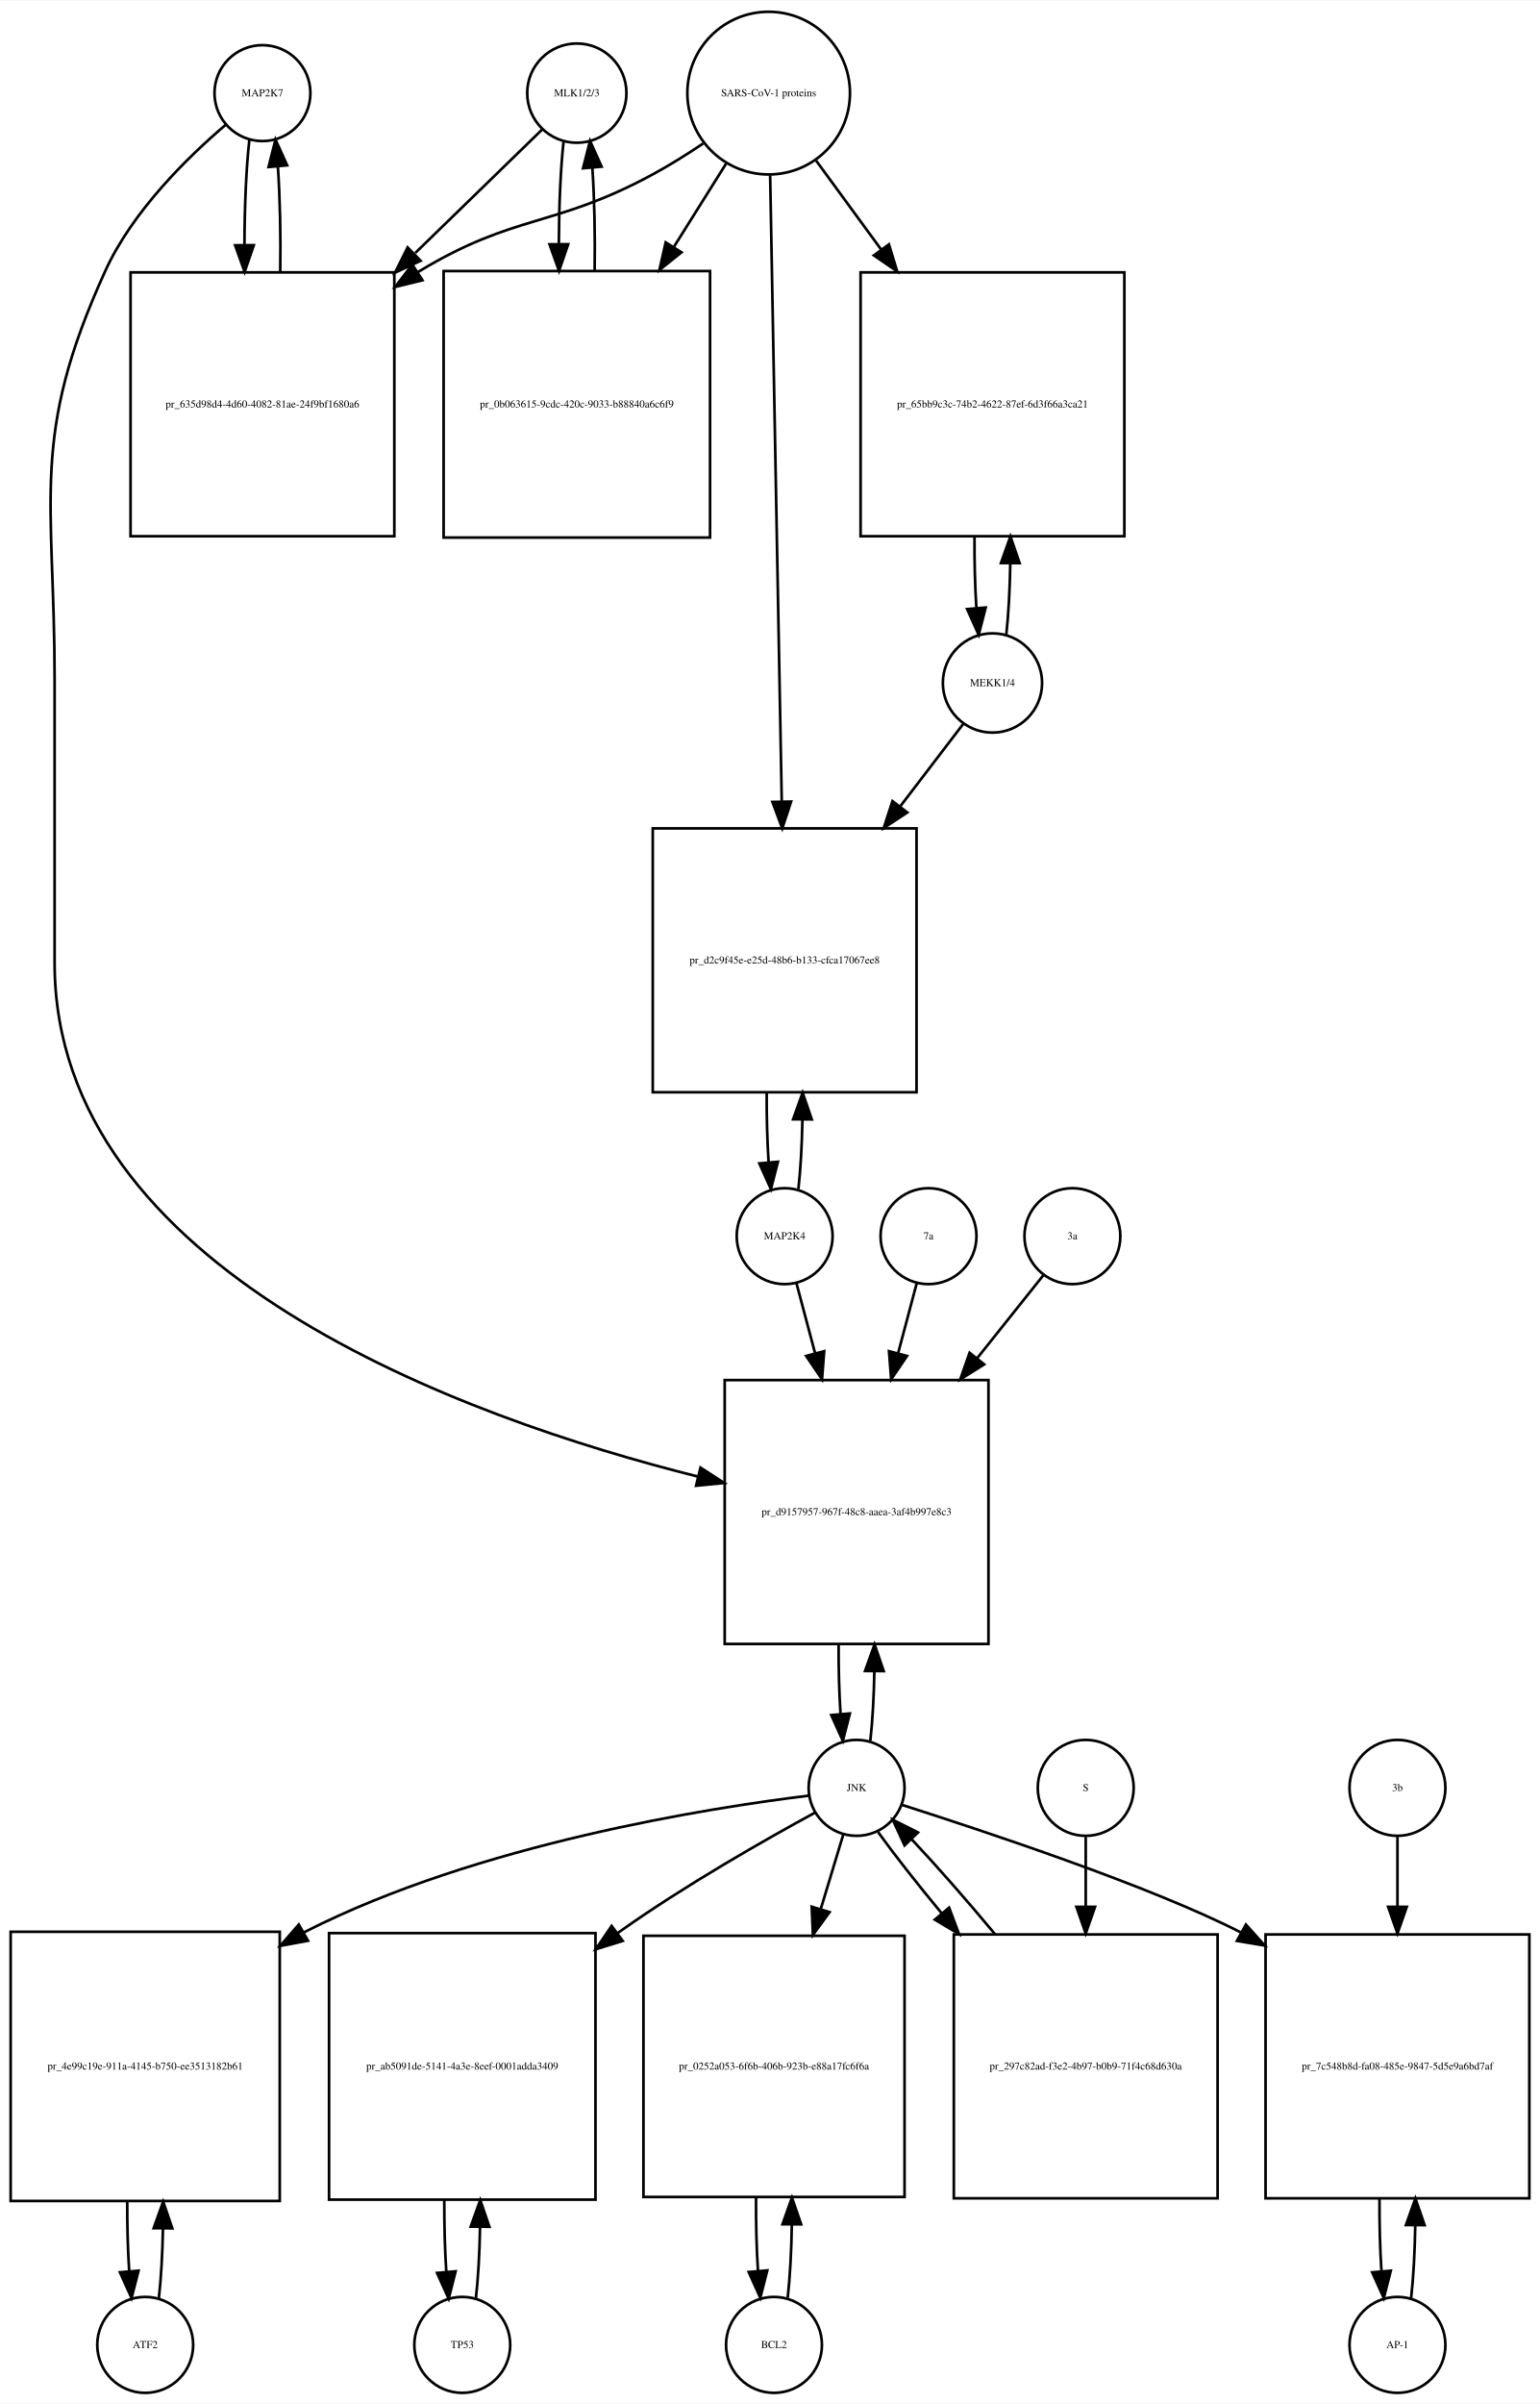
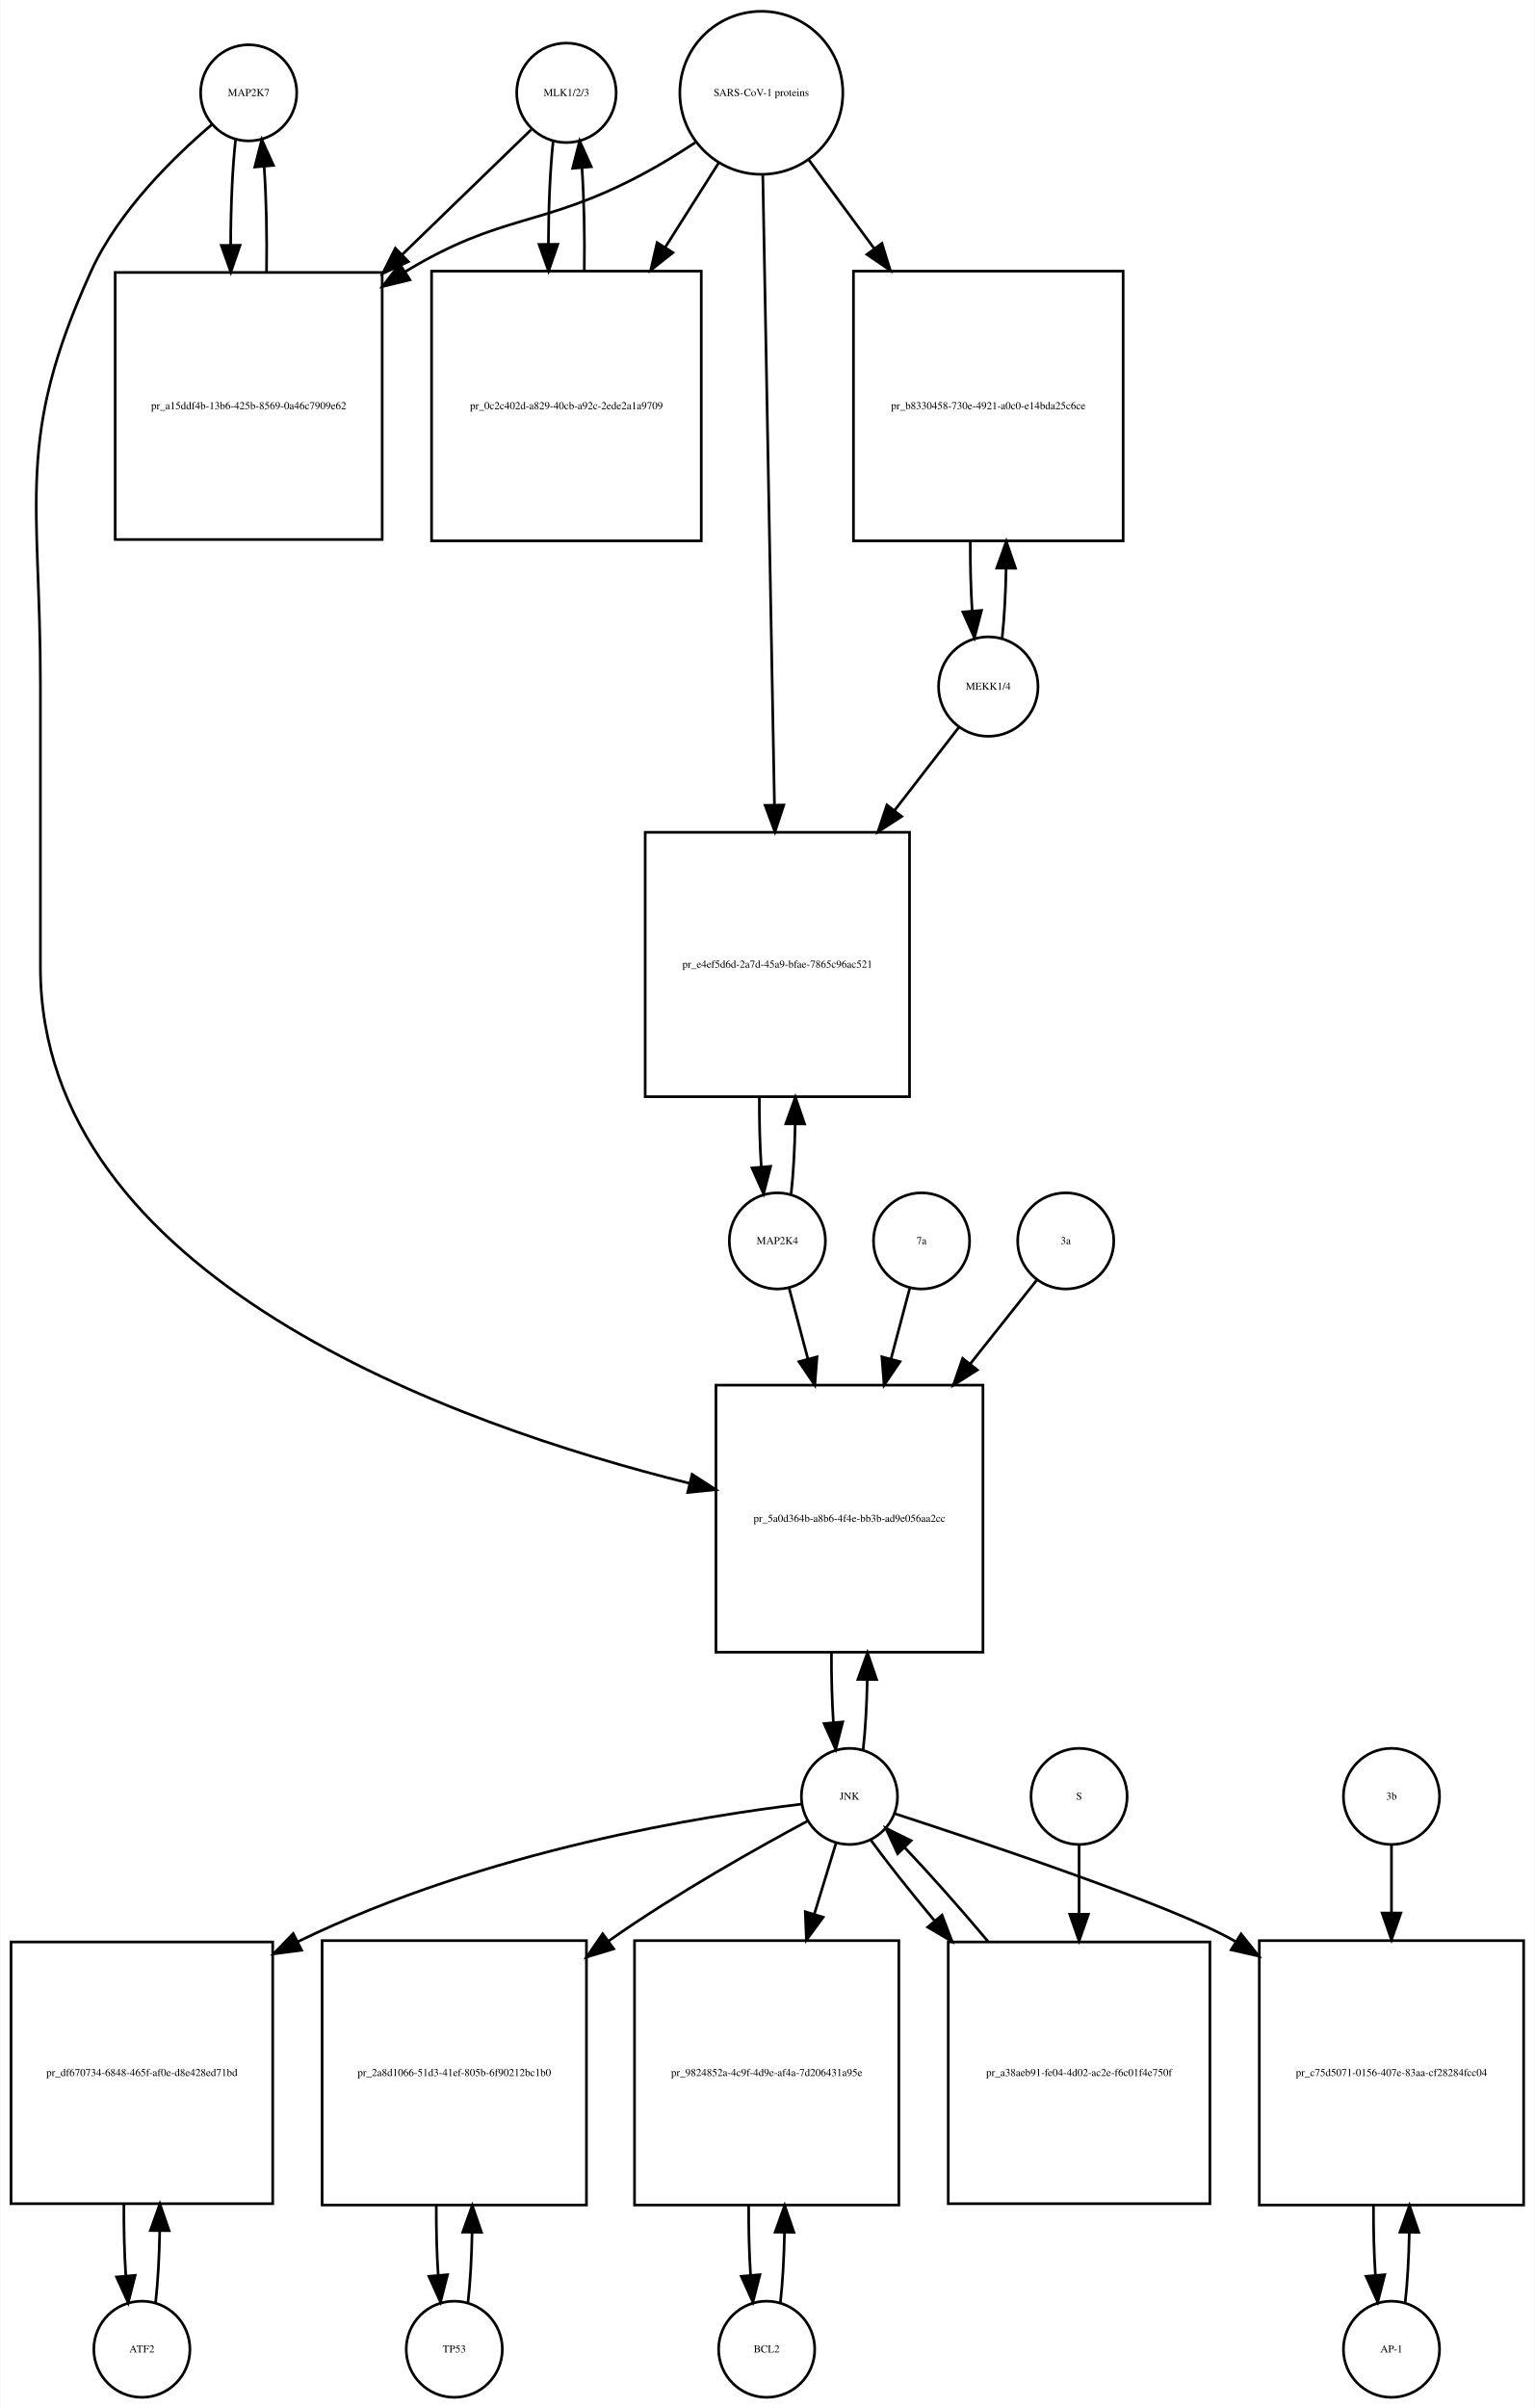
- <svg xmlns="http://www.w3.org/2000/svg" width="578pt" height="902pt" viewBox="0.00 0.00 578.00 901.64">
+ <svg xmlns="http://www.w3.org/2000/svg" width="575pt" height="902pt" viewBox="0.00 0.00 574.50 901.64">
  <g id="graph0" class="graph" transform="scale(1 1) rotate(0) translate(4 897.641)">
-     <polygon fill="white" stroke="none" points="-4,4 -4,-897.641 574,-897.641 574,4 -4,4" />
+     <polygon fill="white" stroke="none" points="-4,4 -4,-897.641 570.5,-897.641 570.5,4 -4,4" />
    <g id="node1" class="node">
-       <ellipse fill="none" stroke="black" cx="94.5" cy="-862.882" rx="18" ry="18" />
-       <text text-anchor="middle" x="94.5" y="-861.682" font-family="Times,serif" font-size="4.00">MAP2K7</text>
+       <ellipse fill="none" stroke="black" cx="89" cy="-862.882" rx="18" ry="18" />
+       <text text-anchor="middle" x="89" y="-861.682" font-family="Times,serif" font-size="4.00">MAP2K7</text>
    </g>
    <g id="node2" class="node">
-       <polygon fill="none" stroke="black" points="144,-795.623 45,-795.623 45,-696.623 144,-696.623 144,-795.623" />
-       <text text-anchor="middle" x="94.5" y="-744.923" font-family="Times,serif" font-size="4.00">pr_635d98d4-4d60-4082-81ae-24f9bf1680a6</text>
+       <polygon fill="none" stroke="black" points="139,-795.623 39,-795.623 39,-695.623 139,-695.623 139,-795.623" />
+       <text text-anchor="middle" x="89" y="-744.423" font-family="Times,serif" font-size="4.00">pr_a15ddf4b-13b6-425b-8569-0a46c7909e62</text>
    </g>
    <g id="edge1" class="edge">
-       <path fill="none" stroke="black" d="M89.599,-845.44C88.404,-834.865 87.788,-820.42 87.752,-805.858" />
-       <polygon fill="black" stroke="black" points="91.252,-805.828 87.819,-795.804 84.252,-805.78 91.252,-805.828" />
+       <path fill="none" stroke="black" d="M84.099,-845.368C82.909,-834.798 82.293,-820.377 82.252,-805.823" />
+       <polygon fill="black" stroke="black" points="85.752,-805.793 82.315,-795.771 78.752,-805.749 85.752,-805.793" />
    </g>
    <g id="node20" class="node">
-       <polygon fill="none" stroke="black" points="367,-380 268,-380 268,-281 367,-281 367,-380" />
-       <text text-anchor="middle" x="317.5" y="-329.3" font-family="Times,serif" font-size="4.00">pr_d9157957-967f-48c8-aaea-3af4b997e8c3</text>
+       <polygon fill="none" stroke="black" points="364,-379 264,-379 264,-279 364,-279 364,-379" />
+       <text text-anchor="middle" x="314" y="-327.8" font-family="Times,serif" font-size="4.00">pr_5a0d364b-a8b6-4f4e-bb3b-ad9e056aa2cc</text>
    </g>
    <g id="edge2" class="edge">
-       <path fill="none" stroke="black" d="M80.641,-850.942C66.687,-839.064 45.795,-818.738 35.5,-796.123 7.008,-733.533 16.5,-711.332 16.5,-642.562 16.5,-642.562 16.5,-642.562 16.5,-536.5 16.5,-420.83 170.226,-365.789 257.959,-343.795" />
-       <polygon fill="black" stroke="black" points="258.909,-347.166 267.796,-341.398 257.252,-340.365 258.909,-347.166" />
+       <path fill="none" stroke="black" d="M75.138,-850.944C61.18,-839.067 40.286,-818.742 30,-796.123 1.35,-733.12 11,-710.773 11,-641.562 11,-641.562 11,-641.562 11,-535.5 11,-419.215 165.748,-364.182 254.063,-342.244" />
+       <polygon fill="black" stroke="black" points="255.066,-345.602 263.966,-339.853 253.424,-338.798 255.066,-345.602" />
    </g>
    <g id="edge3" class="edge">
-       <path fill="none" stroke="black" d="M101.181,-795.804C101.399,-809.388 101.102,-823.638 100.291,-835.413" />
-       <polygon fill="black" stroke="black" points="96.799,-835.17 99.401,-845.44 103.771,-835.789 96.799,-835.17" />
+       <path fill="none" stroke="black" d="M95.685,-795.771C95.895,-809.357 95.596,-823.587 94.787,-835.349" />
+       <polygon fill="black" stroke="black" points="91.296,-835.099 93.901,-845.368 98.268,-835.716 91.296,-835.099" />
    </g>
    <g id="node3" class="node">
-       <ellipse fill="none" stroke="black" cx="212.5" cy="-862.882" rx="18.623" ry="18.623" />
-       <text text-anchor="middle" x="212.5" y="-861.682" font-family="Times,serif" font-size="4.00">MLK1/2/3</text>
+       <ellipse fill="none" stroke="black" cx="208" cy="-862.882" rx="18.623" ry="18.623" />
+       <text text-anchor="middle" x="208" y="-861.682" font-family="Times,serif" font-size="4.00">MLK1/2/3</text>
    </g>
    <g id="edge4" class="edge">
-       <path fill="none" stroke="black" d="M199.421,-849.163C187.713,-837.776 169.69,-820.248 151.866,-802.913" />
-       <polygon fill="black" stroke="black" points="153.867,-799.977 144.258,-795.515 148.987,-804.996 153.867,-799.977" />
+       <path fill="none" stroke="black" d="M194.81,-849.107C182.897,-837.568 164.502,-819.751 146.37,-802.19" />
+       <polygon fill="black" stroke="black" points="148.798,-799.669 139.18,-795.225 143.928,-804.697 148.798,-799.669" />
    </g>
    <g id="node5" class="node">
-       <polygon fill="none" stroke="black" points="262.5,-796.123 162.5,-796.123 162.5,-696.123 262.5,-696.123 262.5,-796.123" />
-       <text text-anchor="middle" x="212.5" y="-744.923" font-family="Times,serif" font-size="4.00">pr_0b063615-9cdc-420c-9033-b88840a6c6f9</text>
+       <polygon fill="none" stroke="black" points="258.5,-796.123 157.5,-796.123 157.5,-695.123 258.5,-695.123 258.5,-796.123" />
+       <text text-anchor="middle" x="208" y="-744.423" font-family="Times,serif" font-size="4.00">pr_0c2c402d-a829-40cb-a92c-2ede2a1a9709</text>
    </g>
    <g id="edge5" class="edge">
-       <path fill="none" stroke="black" d="M207.545,-844.949C206.401,-834.564 205.803,-820.582 205.753,-806.443" />
-       <polygon fill="black" stroke="black" points="209.255,-806.189 205.814,-796.168 202.255,-806.148 209.255,-806.189" />
+       <path fill="none" stroke="black" d="M203.045,-844.875C201.906,-834.495 201.309,-820.537 201.254,-806.407" />
+       <polygon fill="black" stroke="black" points="204.756,-806.155 201.31,-796.136 197.756,-806.117 204.756,-806.155" />
    </g>
    <g id="node4" class="node">
-       <ellipse fill="none" stroke="black" cx="284.5" cy="-862.882" rx="30.52" ry="30.52" />
-       <text text-anchor="middle" x="284.5" y="-861.682" font-family="Times,serif" font-size="4.00">SARS-CoV-1 proteins</text>
+       <ellipse fill="none" stroke="black" cx="281" cy="-862.882" rx="30.52" ry="30.52" />
+       <text text-anchor="middle" x="281" y="-861.682" font-family="Times,serif" font-size="4.00">SARS-CoV-1 proteins</text>
    </g>
    <g id="edge6" class="edge">
-       <path fill="none" stroke="black" d="M259.918,-843.981C253.731,-839.835 246.997,-835.618 240.5,-832.123 203.647,-812.3 189.334,-817.735 153.5,-796.123 153.308,-796.007 153.115,-795.89 152.923,-795.773" />
-       <polygon fill="black" stroke="black" points="154.569,-792.669 144.279,-790.146 150.75,-798.535 154.569,-792.669" />
+       <path fill="none" stroke="black" d="M256.304,-844.302C249.847,-840.056 242.79,-835.713 236,-832.123 198.642,-812.374 184.175,-817.965 148,-796.123 147.907,-796.067 147.814,-796.011 147.721,-795.954" />
+       <polygon fill="black" stroke="black" points="149.383,-792.86 139.091,-790.344 145.568,-798.729 149.383,-792.86" />
    </g>
    <g id="edge7" class="edge">
-       <path fill="none" stroke="black" d="M268.521,-836.413C262.702,-827.139 255.86,-816.233 248.994,-805.29" />
-       <polygon fill="black" stroke="black" points="251.781,-803.146 243.501,-796.535 245.851,-806.866 251.781,-803.146" />
+       <path fill="none" stroke="black" d="M264.98,-836.588C259.027,-827.189 251.999,-816.092 244.949,-804.961" />
+       <polygon fill="black" stroke="black" points="247.878,-803.045 239.57,-796.469 241.964,-806.79 247.878,-803.045" />
    </g>
    <g id="node17" class="node">
-       <polygon fill="none" stroke="black" points="418,-795.623 319,-795.623 319,-696.623 418,-696.623 418,-795.623" />
-       <text text-anchor="middle" x="368.5" y="-744.923" font-family="Times,serif" font-size="4.00">pr_65bb9c3c-74b2-4622-87ef-6d3f66a3ca21</text>
+       <polygon fill="none" stroke="black" points="416.5,-796.123 315.5,-796.123 315.5,-695.123 416.5,-695.123 416.5,-796.123" />
+       <text text-anchor="middle" x="366" y="-744.423" font-family="Times,serif" font-size="4.00">pr_b8330458-730e-4921-a0c0-e14bda25c6ce</text>
    </g>
    <g id="edge8" class="edge">
-       <path fill="none" stroke="black" d="M302.314,-837.545C309.514,-827.709 318.152,-815.907 326.775,-804.127" />
-       <polygon fill="black" stroke="black" points="329.642,-806.136 332.724,-795.999 323.993,-802.001 329.642,-806.136" />
+       <path fill="none" stroke="black" d="M298.819,-837.72C306.018,-827.959 314.662,-816.237 323.317,-804.501" />
+       <polygon fill="black" stroke="black" points="326.174,-806.524 329.292,-796.399 320.54,-802.369 326.174,-806.524" />
    </g>
    <g id="node19" class="node">
-       <polygon fill="none" stroke="black" points="340,-587 241,-587 241,-488 340,-488 340,-587" />
-       <text text-anchor="middle" x="290.5" y="-536.3" font-family="Times,serif" font-size="4.00">pr_d2c9f45e-e25d-48b6-b133-cfca17067ee8</text>
+       <polygon fill="none" stroke="black" points="336.5,-586 237.5,-586 237.5,-487 336.5,-487 336.5,-586" />
+       <text text-anchor="middle" x="287" y="-535.3" font-family="Times,serif" font-size="4.00">pr_e4ef5d6d-2a7d-45a9-bfae-7865c96ac521</text>
    </g>
    <g id="edge9" class="edge">
-       <path fill="none" stroke="black" d="M285.054,-832.039C286.042,-778.795 288.124,-666.534 289.409,-597.308" />
-       <polygon fill="black" stroke="black" points="292.914,-597.064 289.6,-587.001 285.915,-596.934 292.914,-597.064" />
+       <path fill="none" stroke="black" d="M281.554,-831.947C282.542,-778.538 284.624,-665.93 285.909,-596.49" />
+       <polygon fill="black" stroke="black" points="289.414,-596.214 286.1,-586.151 282.416,-596.085 289.414,-596.214" />
    </g>
    <g id="edge10" class="edge">
-       <path fill="none" stroke="black" d="M219.186,-796.168C219.389,-809.365 219.107,-823.163 218.34,-834.688" />
-       <polygon fill="black" stroke="black" points="214.827,-834.685 217.455,-844.949 221.801,-835.287 214.827,-834.685" />
+       <path fill="none" stroke="black" d="M214.69,-796.136C214.886,-809.333 214.601,-823.11 213.836,-834.624" />
+       <polygon fill="black" stroke="black" points="210.324,-834.612 212.955,-844.875 217.299,-835.212 210.324,-834.612" />
    </g>
    <g id="node6" class="node">
-       <ellipse fill="none" stroke="black" cx="50.5" cy="-18" rx="18" ry="18" />
-       <text text-anchor="middle" x="50.5" y="-16.8" font-family="Times,serif" font-size="4.00">ATF2</text>
+       <ellipse fill="none" stroke="black" cx="49" cy="-18" rx="18" ry="18" />
+       <text text-anchor="middle" x="49" y="-16.8" font-family="Times,serif" font-size="4.00">ATF2</text>
    </g>
    <g id="node7" class="node">
-       <polygon fill="none" stroke="black" points="101,-173 0,-173 0,-72 101,-72 101,-173" />
-       <text text-anchor="middle" x="50.5" y="-121.3" font-family="Times,serif" font-size="4.00">pr_4e99c19e-911a-4145-b750-ee3513182b61</text>
+       <polygon fill="none" stroke="black" points="98,-170.5 7.10543e-15,-170.5 7.10543e-15,-72.5 98,-72.5 98,-170.5" />
+       <text text-anchor="middle" x="49" y="-120.3" font-family="Times,serif" font-size="4.00">pr_df670734-6848-465f-af0e-d8e428ed71bd</text>
    </g>
    <g id="edge11" class="edge">
-       <path fill="none" stroke="black" d="M55.628,-35.582C56.462,-42.947 56.975,-52.111 57.166,-61.684" />
-       <polygon fill="black" stroke="black" points="53.666,-61.78 57.247,-71.751 60.666,-61.723 53.666,-61.78" />
+       <path fill="none" stroke="black" d="M54.126,-35.405C54.987,-42.923 55.506,-52.335 55.682,-62.135" />
+       <polygon fill="black" stroke="black" points="52.184,-62.446 55.742,-72.425 59.184,-62.405 52.184,-62.446" />
    </g>
    <g id="edge12" class="edge">
-       <path fill="none" stroke="black" d="M43.753,-71.751C43.722,-62.774 43.967,-53.735 44.489,-45.738" />
-       <polygon fill="black" stroke="black" points="47.993,-45.848 45.372,-35.582 41.019,-45.242 47.993,-45.848" />
+       <path fill="none" stroke="black" d="M42.258,-72.425C42.2,-63.162 42.443,-53.78 42.987,-45.517" />
+       <polygon fill="black" stroke="black" points="46.486,-45.672 43.874,-35.405 39.513,-45.06 46.486,-45.672" />
    </g>
    <g id="node8" class="node">
-       <ellipse fill="none" stroke="black" cx="317.5" cy="-227" rx="18" ry="18" />
-       <text text-anchor="middle" x="317.5" y="-225.8" font-family="Times,serif" font-size="4.00">JNK</text>
+       <ellipse fill="none" stroke="black" cx="314" cy="-225" rx="18" ry="18" />
+       <text text-anchor="middle" x="314" y="-223.8" font-family="Times,serif" font-size="4.00">JNK</text>
    </g>
    <g id="edge13" class="edge">
-       <path fill="none" stroke="black" d="M299.683,-224.094C262.667,-219.579 175.483,-206.028 110.5,-173 110.304,-172.901 110.109,-172.8 109.913,-172.7" />
-       <polygon fill="black" stroke="black" points="111.609,-169.638 101.19,-167.72 108.139,-175.717 111.609,-169.638" />
+       <path fill="none" stroke="black" d="M296.165,-222.129C260.635,-217.862 178.946,-205.33 107.431,-170.623" />
+       <polygon fill="black" stroke="black" points="108.822,-167.406 98.315,-166.047 105.682,-173.662 108.822,-167.406" />
    </g>
    <g id="node10" class="node">
-       <polygon fill="none" stroke="black" points="219.5,-172.5 119.5,-172.5 119.5,-72.5 219.5,-72.5 219.5,-172.5" />
-       <text text-anchor="middle" x="169.5" y="-121.3" font-family="Times,serif" font-size="4.00">pr_ab5091de-5141-4a3e-8eef-0001adda3409</text>
+       <polygon fill="none" stroke="black" points="215.5,-171 116.5,-171 116.5,-72 215.5,-72 215.5,-171" />
+       <text text-anchor="middle" x="166" y="-120.3" font-family="Times,serif" font-size="4.00">pr_2a8d1066-51d3-41ef-805b-6f90212bc1b0</text>
    </g>
    <g id="edge14" class="edge">
-       <path fill="none" stroke="black" d="M301.912,-217.719C283.763,-207.853 253.132,-190.495 228.5,-173 228.224,-172.804 227.948,-172.607 227.671,-172.409" />
-       <polygon fill="black" stroke="black" points="229.726,-169.576 219.604,-166.446 225.565,-175.205 229.726,-169.576" />
+       <path fill="none" stroke="black" d="M298.232,-215.742C279.874,-205.897 248.894,-188.559 224,-171 223.913,-170.939 223.826,-170.877 223.738,-170.815" />
+       <polygon fill="black" stroke="black" points="225.71,-167.921 215.573,-164.837 221.574,-173.569 225.71,-167.921" />
    </g>
    <g id="node12" class="node">
-       <polygon fill="none" stroke="black" points="335.5,-171.5 237.5,-171.5 237.5,-73.5 335.5,-73.5 335.5,-171.5" />
-       <text text-anchor="middle" x="286.5" y="-121.3" font-family="Times,serif" font-size="4.00">pr_0252a053-6f6b-406b-923b-e88a17fc6f6a</text>
+       <polygon fill="none" stroke="black" points="332.5,-171 233.5,-171 233.5,-72 332.5,-72 332.5,-171" />
+       <text text-anchor="middle" x="283" y="-120.3" font-family="Times,serif" font-size="4.00">pr_9824852a-4c9f-4d9e-af4a-7d206431a95e</text>
    </g>
    <g id="edge15" class="edge">
-       <path fill="none" stroke="black" d="M312.519,-209.532C310.159,-201.727 307.182,-191.884 304.092,-181.667" />
-       <polygon fill="black" stroke="black" points="307.356,-180.37 301.111,-171.812 300.656,-182.397 307.356,-180.37" />
+       <path fill="none" stroke="black" d="M309.019,-207.692C306.734,-200.211 303.872,-190.839 300.889,-181.072" />
+       <polygon fill="black" stroke="black" points="304.151,-179.769 297.882,-171.227 297.456,-181.813 304.151,-179.769" />
    </g>
    <g id="node14" class="node">
-       <polygon fill="none" stroke="black" points="570,-172 471,-172 471,-73 570,-73 570,-172" />
-       <text text-anchor="middle" x="520.5" y="-121.3" font-family="Times,serif" font-size="4.00">pr_7c548b8d-fa08-485e-9847-5d5e9a6bd7af</text>
+       <polygon fill="none" stroke="black" points="566.5,-171 467.5,-171 467.5,-72 566.5,-72 566.5,-171" />
+       <text text-anchor="middle" x="517" y="-120.3" font-family="Times,serif" font-size="4.00">pr_c75d5071-0156-407e-83aa-cf28284fcc04</text>
    </g>
    <g id="edge16" class="edge">
-       <path fill="none" stroke="black" d="M334.431,-220.651C364.762,-210.943 427.792,-190.178 461.894,-172.67" />
-       <polygon fill="black" stroke="black" points="463.618,-175.715 470.694,-167.829 460.245,-169.582 463.618,-175.715" />
+       <path fill="none" stroke="black" d="M331.047,-218.523C364.077,-207.783 435.522,-183.881 458,-171 458.194,-170.889 458.388,-170.777 458.582,-170.664" />
+       <polygon fill="black" stroke="black" points="460.663,-173.491 467.287,-165.222 456.952,-167.556 460.663,-173.491" />
    </g>
    <g id="edge17" class="edge">
-       <path fill="none" stroke="black" d="M322.654,-244.647C323.488,-252.033 323.995,-261.213 324.175,-270.78" />
-       <polygon fill="black" stroke="black" points="320.676,-270.855 324.245,-280.831 327.676,-270.807 320.676,-270.855" />
+       <path fill="none" stroke="black" d="M319.141,-242.615C319.975,-249.991 320.485,-259.162 320.671,-268.733" />
+       <polygon fill="black" stroke="black" points="317.171,-268.819 320.746,-278.793 324.171,-268.767 317.171,-268.819" />
    </g>
    <g id="node23" class="node">
-       <polygon fill="none" stroke="black" points="453,-172 354,-172 354,-73 453,-73 453,-172" />
-       <text text-anchor="middle" x="403.5" y="-121.3" font-family="Times,serif" font-size="4.00">pr_297c82ad-f3e2-4b97-b0b9-71f4c68d630a</text>
+       <polygon fill="none" stroke="black" points="449,-170.5 351,-170.5 351,-72.5 449,-72.5 449,-170.5" />
+       <text text-anchor="middle" x="400" y="-120.3" font-family="Times,serif" font-size="4.00">pr_a38aeb91-fe04-4d02-ac2e-f6c01f4e750f</text>
    </g>
    <g id="edge18" class="edge">
-       <path fill="none" stroke="black" d="M325.552,-210.432C331.571,-202.06 340.142,-191.165 349.431,-179.934" />
-       <polygon fill="black" stroke="black" points="352.225,-182.05 355.954,-172.133 346.854,-177.56 352.225,-182.05" />
+       <path fill="none" stroke="black" d="M322.052,-208.584C328.071,-200.293 336.642,-189.505 345.931,-178.384" />
+       <polygon fill="black" stroke="black" points="348.677,-180.557 352.454,-170.658 343.328,-176.041 348.677,-180.557" />
    </g>
    <g id="node9" class="node">
-       <ellipse fill="none" stroke="black" cx="169.5" cy="-18" rx="18" ry="18" />
-       <text text-anchor="middle" x="169.5" y="-16.8" font-family="Times,serif" font-size="4.00">TP53</text>
+       <ellipse fill="none" stroke="black" cx="166" cy="-18" rx="18" ry="18" />
+       <text text-anchor="middle" x="166" y="-16.8" font-family="Times,serif" font-size="4.00">TP53</text>
    </g>
    <g id="edge19" class="edge">
-       <path fill="none" stroke="black" d="M174.6,-35.342C175.462,-42.84 175.986,-52.236 176.172,-62.044" />
-       <polygon fill="black" stroke="black" points="172.675,-62.376 176.245,-72.352 179.674,-62.327 172.675,-62.376" />
+       <path fill="none" stroke="black" d="M171.154,-35.647C171.988,-43.033 172.495,-52.212 172.675,-61.78" />
+       <polygon fill="black" stroke="black" points="169.176,-61.855 172.745,-71.831 176.176,-61.807 169.176,-61.855" />
    </g>
    <g id="edge20" class="edge">
-       <path fill="none" stroke="black" d="M162.755,-72.352C162.71,-63.063 162.962,-53.683 163.509,-45.433" />
-       <polygon fill="black" stroke="black" points="167.007,-45.611 164.4,-35.342 160.034,-44.996 167.007,-45.611" />
+       <path fill="none" stroke="black" d="M159.255,-71.831C159.212,-62.877 159.449,-53.836 159.967,-45.826" />
+       <polygon fill="black" stroke="black" points="163.472,-45.911 160.846,-35.647 156.498,-45.308 163.472,-45.911" />
    </g>
    <g id="node11" class="node">
-       <ellipse fill="none" stroke="black" cx="286.5" cy="-18" rx="18" ry="18" />
-       <text text-anchor="middle" x="286.5" y="-16.8" font-family="Times,serif" font-size="4.00">BCL2</text>
+       <ellipse fill="none" stroke="black" cx="283" cy="-18" rx="18" ry="18" />
+       <text text-anchor="middle" x="283" y="-16.8" font-family="Times,serif" font-size="4.00">BCL2</text>
    </g>
    <g id="edge21" class="edge">
-       <path fill="none" stroke="black" d="M291.639,-35.679C292.509,-43.399 293.026,-53.079 293.192,-63.133" />
-       <polygon fill="black" stroke="black" points="289.692,-63.268 293.24,-73.251 296.692,-63.235 289.692,-63.268" />
+       <path fill="none" stroke="black" d="M288.154,-35.647C288.988,-43.033 289.495,-52.212 289.675,-61.78" />
+       <polygon fill="black" stroke="black" points="286.176,-61.855 289.745,-71.831 293.176,-61.807 286.176,-61.855" />
    </g>
    <g id="edge22" class="edge">
-       <path fill="none" stroke="black" d="M279.76,-73.251C279.695,-63.759 279.94,-54.129 280.494,-45.669" />
-       <polygon fill="black" stroke="black" points="283.983,-45.944 281.361,-35.679 277.009,-45.338 283.983,-45.944" />
+       <path fill="none" stroke="black" d="M276.255,-71.831C276.212,-62.877 276.449,-53.836 276.967,-45.826" />
+       <polygon fill="black" stroke="black" points="280.472,-45.911 277.846,-35.647 273.498,-45.308 280.472,-45.911" />
    </g>
    <g id="node13" class="node">
-       <ellipse fill="none" stroke="black" cx="520.5" cy="-18" rx="18" ry="18" />
-       <text text-anchor="middle" x="520.5" y="-16.8" font-family="Times,serif" font-size="4.00">AP-1</text>
+       <ellipse fill="none" stroke="black" cx="517" cy="-18" rx="18" ry="18" />
+       <text text-anchor="middle" x="517" y="-16.8" font-family="Times,serif" font-size="4.00">AP-1</text>
    </g>
    <g id="edge23" class="edge">
-       <path fill="none" stroke="black" d="M525.626,-35.566C526.496,-43.238 527.017,-52.864 527.187,-62.873" />
-       <polygon fill="black" stroke="black" points="523.688,-62.971 527.242,-72.951 530.688,-62.933 523.688,-62.971" />
+       <path fill="none" stroke="black" d="M522.154,-35.647C522.988,-43.033 523.495,-52.212 523.675,-61.78" />
+       <polygon fill="black" stroke="black" points="520.176,-61.855 523.745,-71.831 527.176,-61.807 520.176,-61.855" />
    </g>
    <g id="edge24" class="edge">
-       <path fill="none" stroke="black" d="M513.758,-72.951C513.701,-63.597 513.943,-54.122 514.487,-45.779" />
-       <polygon fill="black" stroke="black" points="517.995,-45.832 515.374,-35.566 511.021,-45.226 517.995,-45.832" />
+       <path fill="none" stroke="black" d="M510.255,-71.831C510.212,-62.877 510.449,-53.836 510.967,-45.826" />
+       <polygon fill="black" stroke="black" points="514.472,-45.911 511.846,-35.647 507.498,-45.308 514.472,-45.911" />
    </g>
    <g id="node15" class="node">
-       <ellipse fill="none" stroke="black" cx="520.5" cy="-227" rx="18" ry="18" />
-       <text text-anchor="middle" x="520.5" y="-225.8" font-family="Times,serif" font-size="4.00">3b</text>
+       <ellipse fill="none" stroke="black" cx="517" cy="-225" rx="18" ry="18" />
+       <text text-anchor="middle" x="517" y="-223.8" font-family="Times,serif" font-size="4.00">3b</text>
    </g>
    <g id="edge25" class="edge">
-       <path fill="none" stroke="black" d="M520.5,-208.612C520.5,-201.151 520.5,-191.958 520.5,-182.401" />
-       <polygon fill="black" stroke="black" points="524,-182.367 520.5,-172.367 517,-182.367 524,-182.367" />
+       <path fill="none" stroke="black" d="M517,-206.782C517,-199.555 517,-190.685 517,-181.444" />
+       <polygon fill="black" stroke="black" points="520.5,-181.329 517,-171.329 513.5,-181.329 520.5,-181.329" />
    </g>
    <g id="node16" class="node">
-       <ellipse fill="none" stroke="black" cx="368.5" cy="-641.562" rx="18.623" ry="18.623" />
-       <text text-anchor="middle" x="368.5" y="-640.362" font-family="Times,serif" font-size="4.00">MEKK1/4</text>
+       <ellipse fill="none" stroke="black" cx="366" cy="-640.562" rx="18.623" ry="18.623" />
+       <text text-anchor="middle" x="366" y="-639.362" font-family="Times,serif" font-size="4.00">MEKK1/4</text>
    </g>
    <g id="edge26" class="edge">
-       <path fill="none" stroke="black" d="M373.679,-659.613C374.513,-667.17 375.015,-676.552 375.185,-686.307" />
-       <polygon fill="black" stroke="black" points="371.686,-686.565 375.242,-696.545 378.686,-686.526 371.686,-686.565" />
+       <path fill="none" stroke="black" d="M371.193,-658.823C372.001,-666.233 372.494,-675.373 372.674,-684.897" />
+       <polygon fill="black" stroke="black" points="369.174,-684.929 372.746,-694.904 376.173,-684.878 369.174,-684.929" />
    </g>
    <g id="edge27" class="edge">
-       <path fill="none" stroke="black" d="M357.654,-626.37C351.26,-618.004 342.704,-606.808 333.845,-595.217" />
-       <polygon fill="black" stroke="black" points="336.54,-592.978 327.687,-587.158 330.978,-597.229 336.54,-592.978" />
+       <path fill="none" stroke="black" d="M355.015,-625.37C348.539,-617.004 339.874,-605.808 330.901,-594.217" />
+       <polygon fill="black" stroke="black" points="333.552,-591.924 324.663,-586.158 328.017,-596.208 333.552,-591.924" />
    </g>
    <g id="edge28" class="edge">
-       <path fill="none" stroke="black" d="M361.758,-696.545C361.701,-687.329 361.936,-677.997 362.462,-669.742" />
-       <polygon fill="black" stroke="black" points="365.963,-669.873 363.321,-659.613 358.988,-669.281 365.963,-669.873" />
+       <path fill="none" stroke="black" d="M359.254,-694.904C359.217,-685.986 359.451,-676.995 359.954,-669.003" />
+       <polygon fill="black" stroke="black" points="363.459,-669.08 360.807,-658.823 356.484,-668.495 363.459,-669.08" />
    </g>
    <g id="node18" class="node">
-       <ellipse fill="none" stroke="black" cx="290.5" cy="-434" rx="18" ry="18" />
-       <text text-anchor="middle" x="290.5" y="-432.8" font-family="Times,serif" font-size="4.00">MAP2K4</text>
+       <ellipse fill="none" stroke="black" cx="287" cy="-433" rx="18" ry="18" />
+       <text text-anchor="middle" x="287" y="-431.8" font-family="Times,serif" font-size="4.00">MAP2K4</text>
    </g>
    <g id="edge29" class="edge">
-       <path fill="none" stroke="black" d="M295.654,-451.647C296.488,-459.033 296.995,-468.213 297.175,-477.78" />
-       <polygon fill="black" stroke="black" points="293.676,-477.855 297.245,-487.831 300.676,-477.807 293.676,-477.855" />
+       <path fill="none" stroke="black" d="M292.154,-450.647C292.988,-458.033 293.495,-467.213 293.675,-476.78" />
+       <polygon fill="black" stroke="black" points="290.176,-476.855 293.745,-486.831 297.176,-476.807 290.176,-476.855" />
    </g>
    <g id="edge30" class="edge">
-       <path fill="none" stroke="black" d="M294.959,-416.239C296.936,-408.807 299.392,-399.574 301.948,-389.964" />
-       <polygon fill="black" stroke="black" points="305.336,-390.844 304.524,-380.28 298.571,-389.045 305.336,-390.844" />
+       <path fill="none" stroke="black" d="M291.459,-415.157C293.436,-407.688 295.892,-398.41 298.448,-388.752" />
+       <polygon fill="black" stroke="black" points="301.848,-389.583 301.024,-379.021 295.081,-387.792 301.848,-389.583" />
    </g>
    <g id="edge31" class="edge">
-       <path fill="none" stroke="black" d="M283.755,-487.831C283.712,-478.877 283.949,-469.836 284.467,-461.826" />
-       <polygon fill="black" stroke="black" points="287.972,-461.911 285.346,-451.647 280.998,-461.308 287.972,-461.911" />
+       <path fill="none" stroke="black" d="M280.255,-486.831C280.212,-477.877 280.449,-468.836 280.967,-460.826" />
+       <polygon fill="black" stroke="black" points="284.472,-460.911 281.846,-450.647 277.498,-460.308 284.472,-460.911" />
    </g>
    <g id="edge32" class="edge">
-       <path fill="none" stroke="black" d="M310.755,-280.831C310.712,-271.877 310.949,-262.836 311.467,-254.826" />
-       <polygon fill="black" stroke="black" points="314.972,-254.911 312.346,-244.647 307.998,-254.308 314.972,-254.911" />
+       <path fill="none" stroke="black" d="M307.254,-278.793C307.217,-269.826 307.458,-260.786 307.978,-252.783" />
+       <polygon fill="black" stroke="black" points="311.482,-252.88 308.859,-242.615 304.509,-252.275 311.482,-252.88" />
    </g>
    <g id="node21" class="node">
-       <ellipse fill="none" stroke="black" cx="344.5" cy="-434" rx="18" ry="18" />
-       <text text-anchor="middle" x="344.5" y="-432.8" font-family="Times,serif" font-size="4.00">7a</text>
+       <ellipse fill="none" stroke="black" cx="341" cy="-433" rx="18" ry="18" />
+       <text text-anchor="middle" x="341" y="-431.8" font-family="Times,serif" font-size="4.00">7a</text>
    </g>
    <g id="edge33" class="edge">
-       <path fill="none" stroke="black" d="M340.041,-416.239C338.064,-408.807 335.608,-399.574 333.052,-389.964" />
-       <polygon fill="black" stroke="black" points="336.429,-389.045 330.476,-380.28 329.664,-390.844 336.429,-389.045" />
+       <path fill="none" stroke="black" d="M336.541,-415.157C334.564,-407.688 332.108,-398.41 329.552,-388.752" />
+       <polygon fill="black" stroke="black" points="332.919,-387.792 326.976,-379.021 326.152,-389.583 332.919,-387.792" />
    </g>
    <g id="node22" class="node">
-       <ellipse fill="none" stroke="black" cx="398.5" cy="-434" rx="18" ry="18" />
-       <text text-anchor="middle" x="398.5" y="-432.8" font-family="Times,serif" font-size="4.00">3a</text>
+       <ellipse fill="none" stroke="black" cx="395" cy="-433" rx="18" ry="18" />
+       <text text-anchor="middle" x="395" y="-431.8" font-family="Times,serif" font-size="4.00">3a</text>
    </g>
    <g id="edge34" class="edge">
-       <path fill="none" stroke="black" d="M387.576,-419.311C380.98,-411.046 372.082,-399.896 362.844,-388.319" />
-       <polygon fill="black" stroke="black" points="365.39,-385.9 356.417,-380.266 359.919,-390.266 365.39,-385.9" />
+       <path fill="none" stroke="black" d="M384.076,-418.244C377.48,-409.938 368.582,-398.733 359.344,-387.099" />
+       <polygon fill="black" stroke="black" points="361.877,-384.661 352.917,-379.007 356.395,-389.014 361.877,-384.661" />
    </g>
    <g id="edge35" class="edge">
-       <path fill="none" stroke="black" d="M369.5,-172.058C358.925,-184.756 347.609,-197.675 338.181,-207.686" />
-       <polygon fill="black" stroke="black" points="335.512,-205.41 331.074,-215.031 340.543,-210.278 335.512,-205.41" />
+       <path fill="none" stroke="black" d="M366,-170.584C355.425,-183.158 344.109,-195.952 334.681,-205.865" />
+       <polygon fill="black" stroke="black" points="332.059,-203.539 327.574,-213.138 337.066,-208.431 332.059,-203.539" />
    </g>
    <g id="node24" class="node">
-       <ellipse fill="none" stroke="black" cx="403.5" cy="-227" rx="18" ry="18" />
-       <text text-anchor="middle" x="403.5" y="-225.8" font-family="Times,serif" font-size="4.00">S</text>
+       <ellipse fill="none" stroke="black" cx="400" cy="-225" rx="18" ry="18" />
+       <text text-anchor="middle" x="400" y="-223.8" font-family="Times,serif" font-size="4.00">S</text>
    </g>
    <g id="edge36" class="edge">
-       <path fill="none" stroke="black" d="M403.5,-208.612C403.5,-201.151 403.5,-191.958 403.5,-182.401" />
-       <polygon fill="black" stroke="black" points="407,-182.367 403.5,-172.367 400,-182.367 407,-182.367" />
+       <path fill="none" stroke="black" d="M400,-206.782C400,-199.472 400,-190.481 400,-181.125" />
+       <polygon fill="black" stroke="black" points="403.5,-180.89 400,-170.89 396.5,-180.89 403.5,-180.89" />
    </g>
  </g>
</svg>
